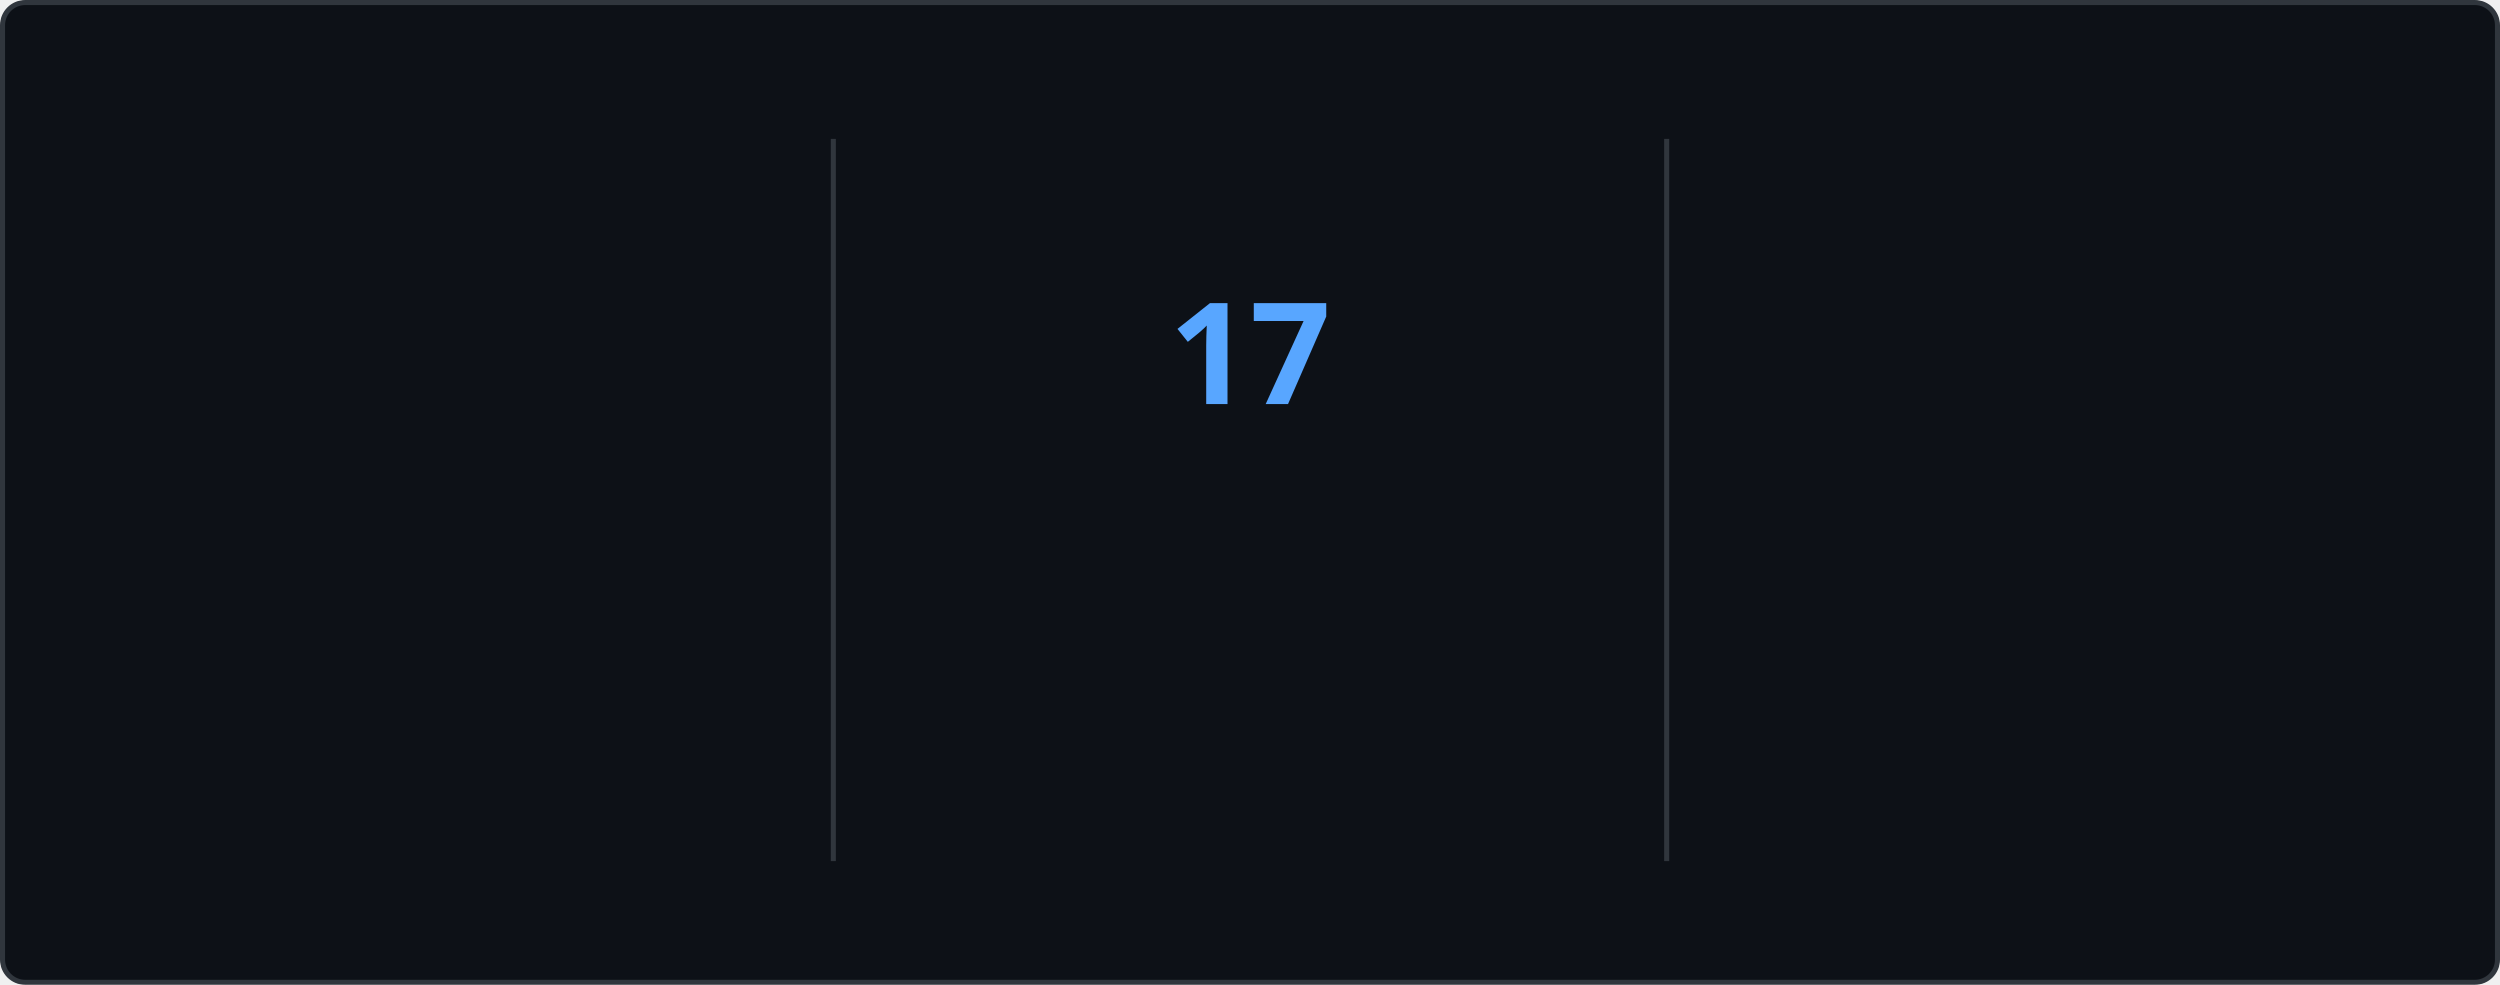
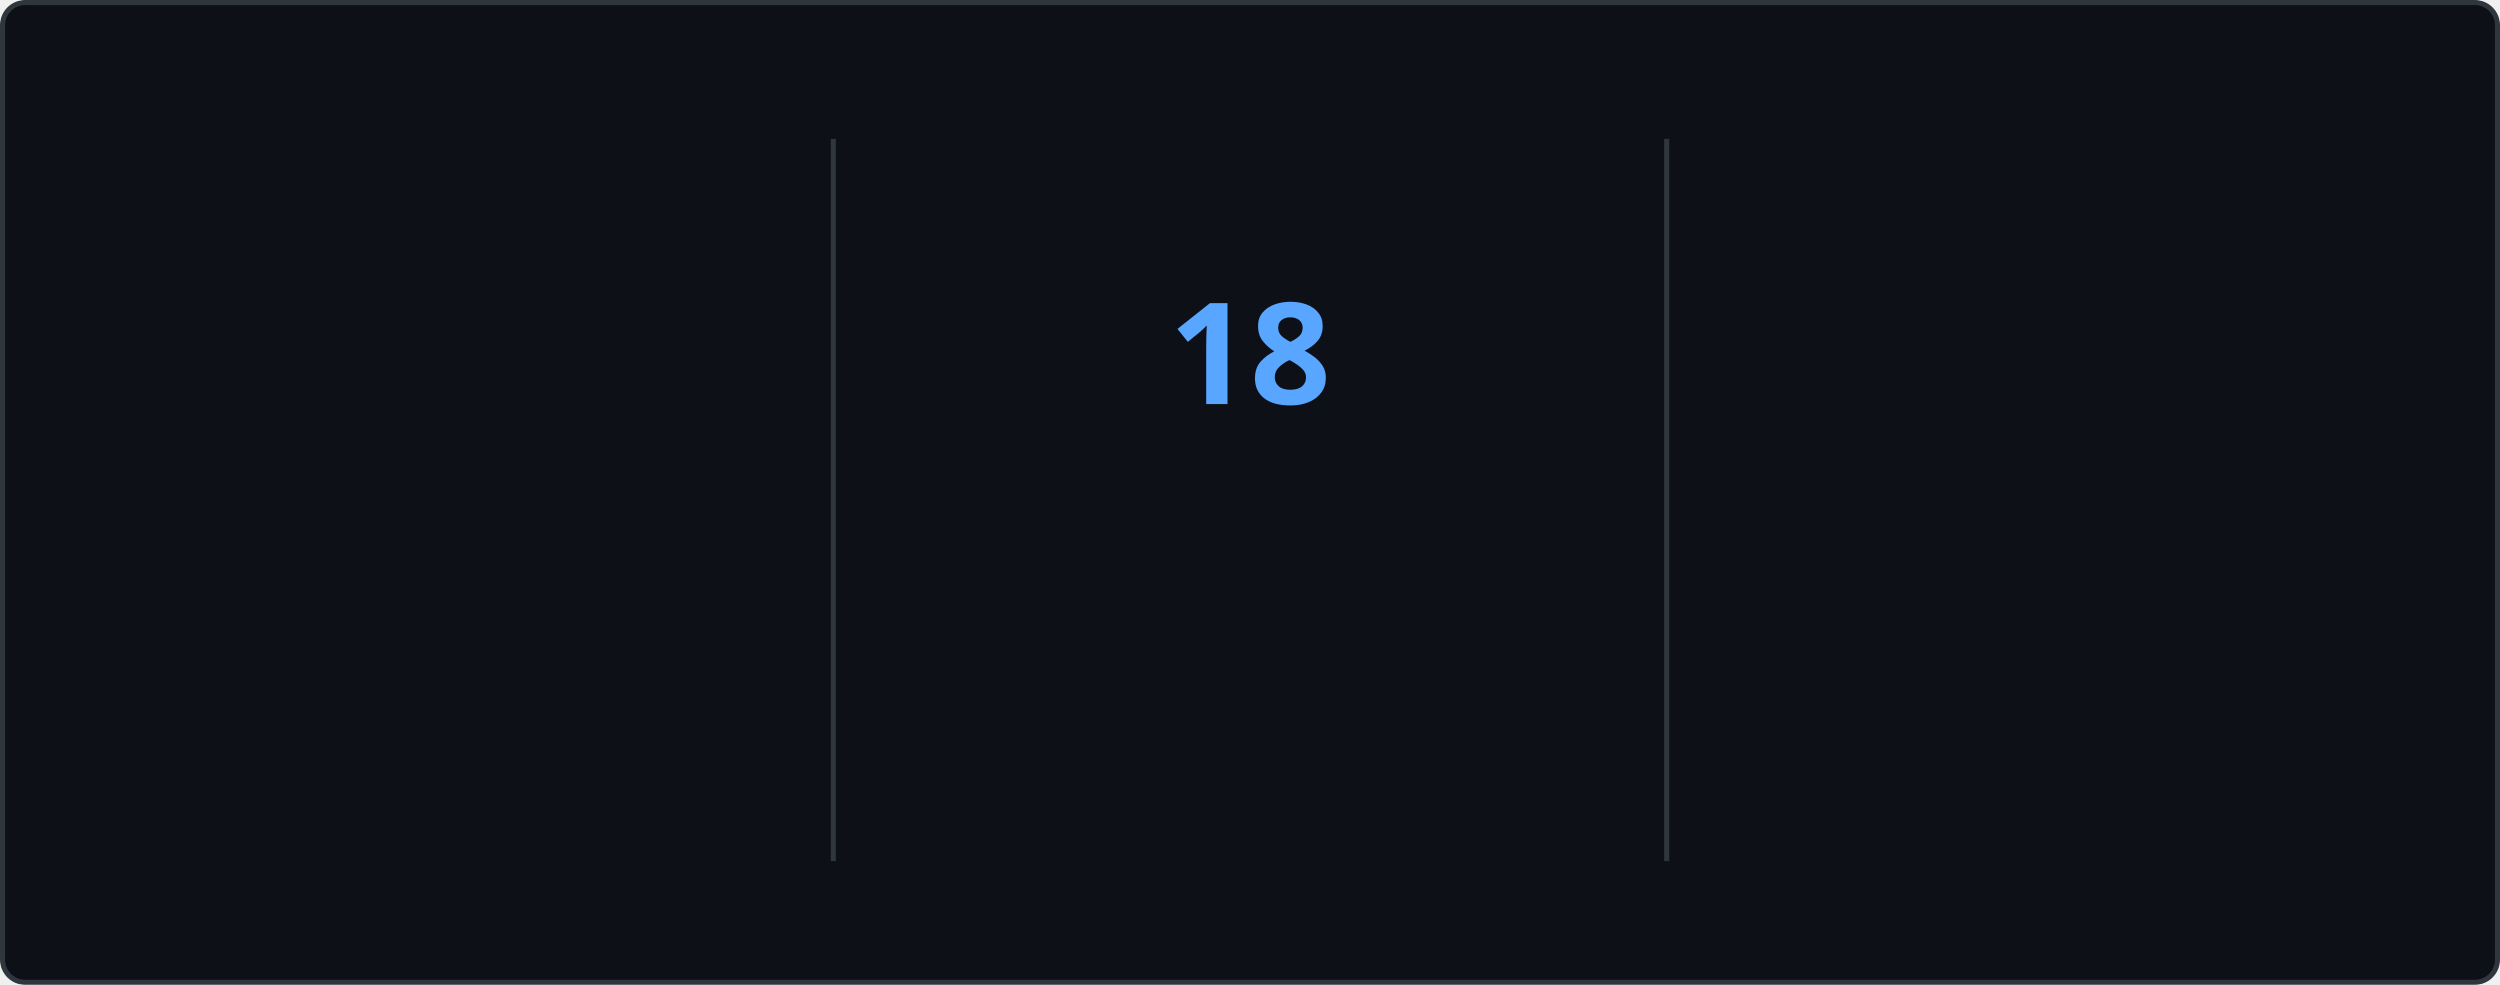
<svg xmlns="http://www.w3.org/2000/svg" style="isolation: isolate" viewBox="0 0 495 195" width="495px" height="195px" direction="ltr">
  <style>
    @keyframes currstreak {
      0% { font-size: 3px; opacity: 0.2; }
      80% { font-size: 34px; opacity: 1; }
      100% { font-size: 28px; opacity: 1; }
    }
    @keyframes fadein {
      0% { opacity: 0; }
      100% { opacity: 1; }
    }
    .big-number {
      font-family: "Segoe UI", Ubuntu, sans-serif;
      font-weight: 700;
      font-size: 28px;
      fill: #e6edf3;
    }
    .label {
      font-family: "Segoe UI", Ubuntu, sans-serif;
      font-weight: 400;
      font-size: 14px;
      fill: #e6edf3;
    }
    .range-text {
      font-family: "Segoe UI", Ubuntu, sans-serif;
      font-weight: 400;
      font-size: 12px;
      fill: #8b949e;
    }
    .current-streak-num {
      font-family: "Segoe UI", Ubuntu, sans-serif;
      font-weight: 700;
      font-size: 28px;
      fill: #58a6ff;
    }</style>
  <defs>
    <clipPath id="outer_rectangle">
      <rect width="495" height="195" rx="4.5" />
    </clipPath>
    <mask id="mask_out_ring_behind_fire">
      <rect width="495" height="195" fill="white" />
      <ellipse id="mask-ellipse" cx="247.5" cy="32" rx="13" ry="18" fill="black" />
    </mask>
  </defs>
  <g clip-path="url(#outer_rectangle)">
    <g style="isolation: isolate">
      <rect fill="#0d1117" rx="4.5" x="0.5" y="0.5" width="494" height="194" stroke="#30363d" />
    </g>
    <g style="isolation: isolate">
      <line x1="165" y1="28" x2="165" y2="170" vector-effect="non-scaling-stroke" stroke-width="1" stroke="#30363d" stroke-linejoin="miter" stroke-linecap="square" stroke-miterlimit="3" />
      <line x1="330" y1="28" x2="330" y2="170" vector-effect="non-scaling-stroke" stroke-width="1" stroke="#30363d" stroke-linejoin="miter" stroke-linecap="square" stroke-miterlimit="3" />
    </g>
    <g style="isolation: isolate">
      <g transform="translate(82.5, 48)">
        <text x="0" y="32" stroke-width="0" text-anchor="middle" class="big-number" style="opacity: 0; animation: fadein 0.5s linear forwards 0.6s">
            1.5K
          </text>
      </g>
      <g transform="translate(82.5, 84)">
        <text x="0" y="32" stroke-width="0" text-anchor="middle" class="label" style="opacity: 0; animation: fadein 0.5s linear forwards 0.7s">
            Total Contributions
          </text>
      </g>
      <g transform="translate(82.5, 114)">
        <text x="0" y="32" stroke-width="0" text-anchor="middle" class="range-text" style="opacity: 0; animation: fadein 0.5s linear forwards 0.8s">
            Sep 28 - Present
          </text>
      </g>
    </g>
    <g style="isolation: isolate">
      <g mask="url(#mask_out_ring_behind_fire)">
        <circle cx="247.5" cy="71" r="40" fill="none" stroke="#e6edf3" stroke-width="5" style="opacity: 0; animation: fadein 0.5s linear forwards 0.4s" />
      </g>
      <g transform="translate(247.5, 19.5)" stroke-opacity="0" style="opacity: 0; animation: fadein 0.5s linear forwards 0.6s">
        <path d="M -12 -0.5 L 15 -0.5 L 15 23.5 L -12 23.5 L -12 -0.5 Z" fill="none" />
        <path d="M 1.5 0.67 C 1.5 0.67 2.24 3.32 2.24 5.47 C 2.24 7.53 0.89 9.2 -1.17 9.2 C -3.23 9.2 -4.79 7.53 -4.79 5.47 L -4.76 5.11 C -6.78 7.51 -8 10.62 -8 13.99 C -8 18.41 -4.42 22 0 22 C 4.42 22 8 18.41 8 13.99 C 8 8.6 5.41 3.79 1.5 0.67 Z M -0.29 19 C -2.07 19 -3.51 17.6 -3.51 15.86 C -3.51 14.24 -2.46 13.1 -0.7 12.74 C 1.07 12.38 2.9 11.53 3.92 10.16 C 4.31 11.45 4.51 12.81 4.51 14.2 C 4.51 16.85 2.36 19 -0.29 19 Z" fill="#e6edf3" stroke-opacity="0" />
      </g>
      <g transform="translate(247.5, 48)">
        <text x="0" y="32" stroke-width="0" text-anchor="middle" class="current-streak-num" style="animation: currstreak 0.6s linear forwards">
-             17
+             18
          </text>
      </g>
      <g transform="translate(247.5, 108)">
        <text x="0" y="32" stroke-width="0" text-anchor="middle" class="label" style="opacity: 0; animation: fadein 0.5s linear forwards 0.9s">
            Current Streak
          </text>
      </g>
      <g transform="translate(247.5, 145)">
        <text x="0" y="21" stroke-width="0" text-anchor="middle" class="range-text" style="opacity: 0; animation: fadein 0.5s linear forwards 0.9s">
-             Sep 16 - Oct 2
+             Sep 16 - Oct 3
          </text>
      </g>
    </g>
    <g style="isolation: isolate">
      <g transform="translate(412.5, 48)">
        <text x="0" y="32" stroke-width="0" text-anchor="middle" class="big-number" style="opacity: 0; animation: fadein 0.5s linear forwards 1.2s">
-             17
+             18
          </text>
      </g>
      <g transform="translate(412.5, 84)">
        <text x="0" y="32" stroke-width="0" text-anchor="middle" class="label" style="opacity: 0; animation: fadein 0.5s linear forwards 1.3s">
            Longest Streak
          </text>
      </g>
      <g transform="translate(412.5, 114)">
        <text x="0" y="32" stroke-width="0" text-anchor="middle" class="range-text" style="opacity: 0; animation: fadein 0.5s linear forwards 1.4s">
-             Sep 16 - Oct 2
+             Sep 16 - Oct 3
          </text>
      </g>
    </g>
  </g>
</svg>
